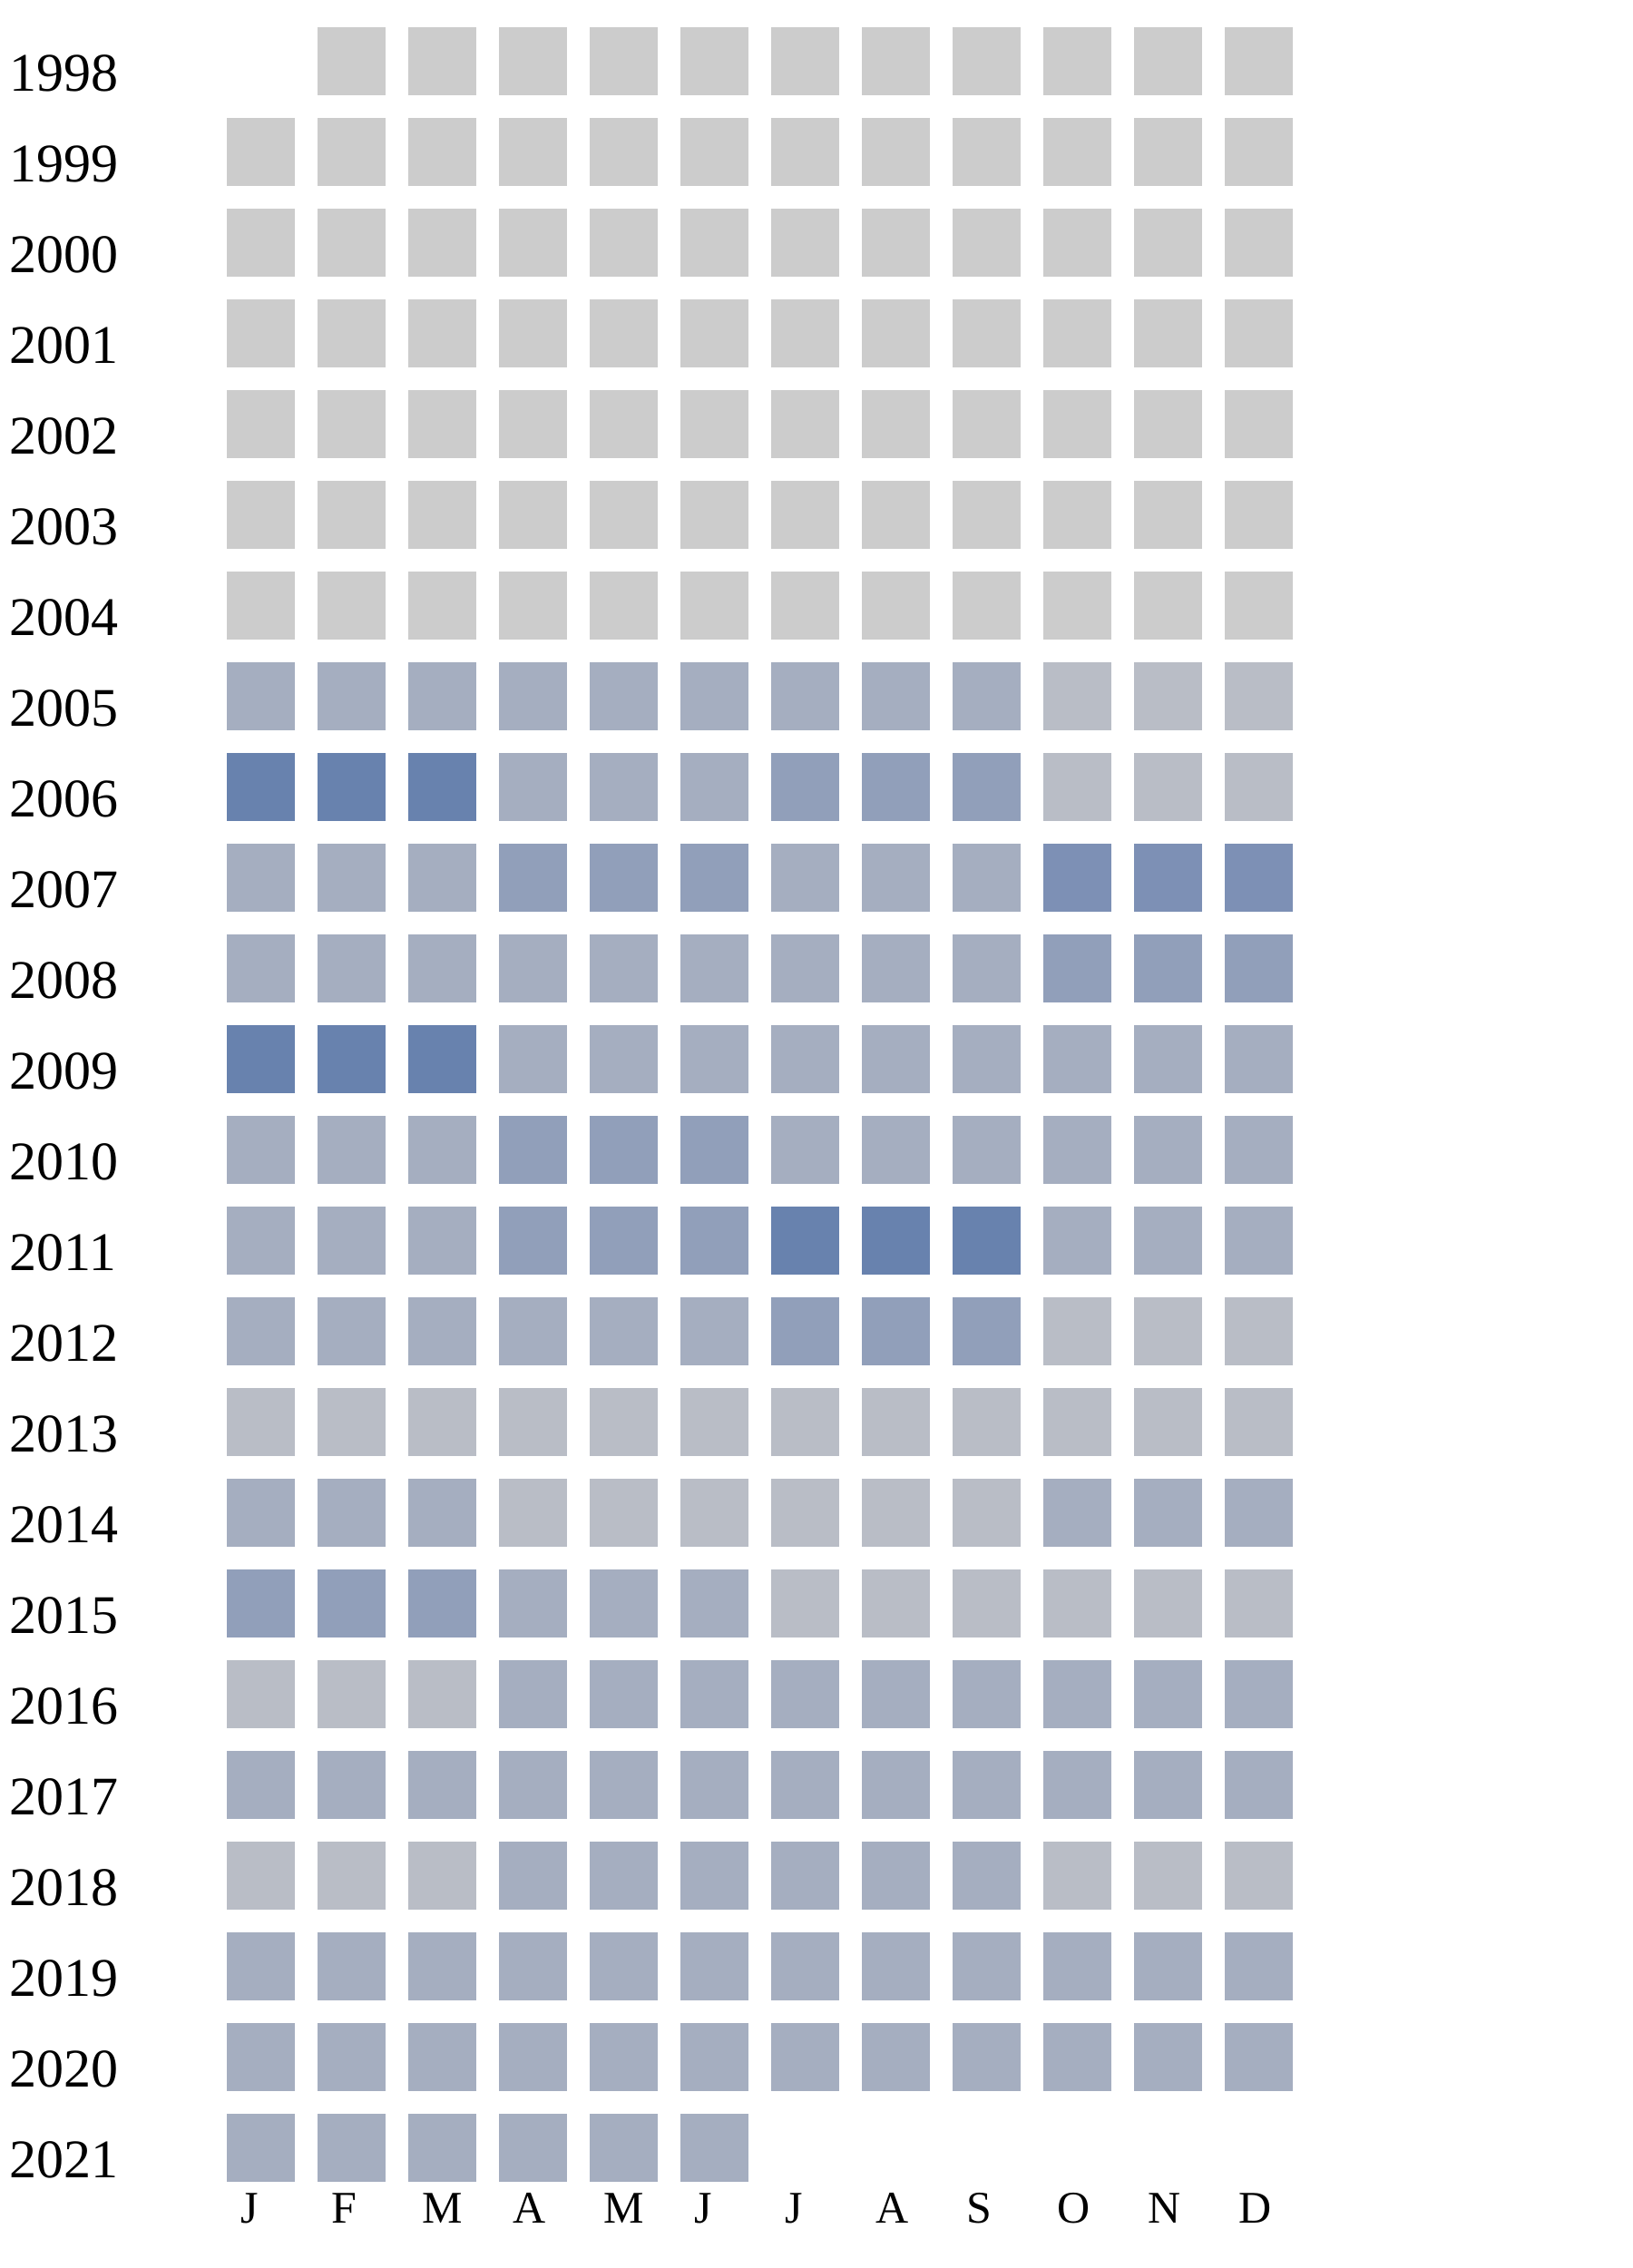
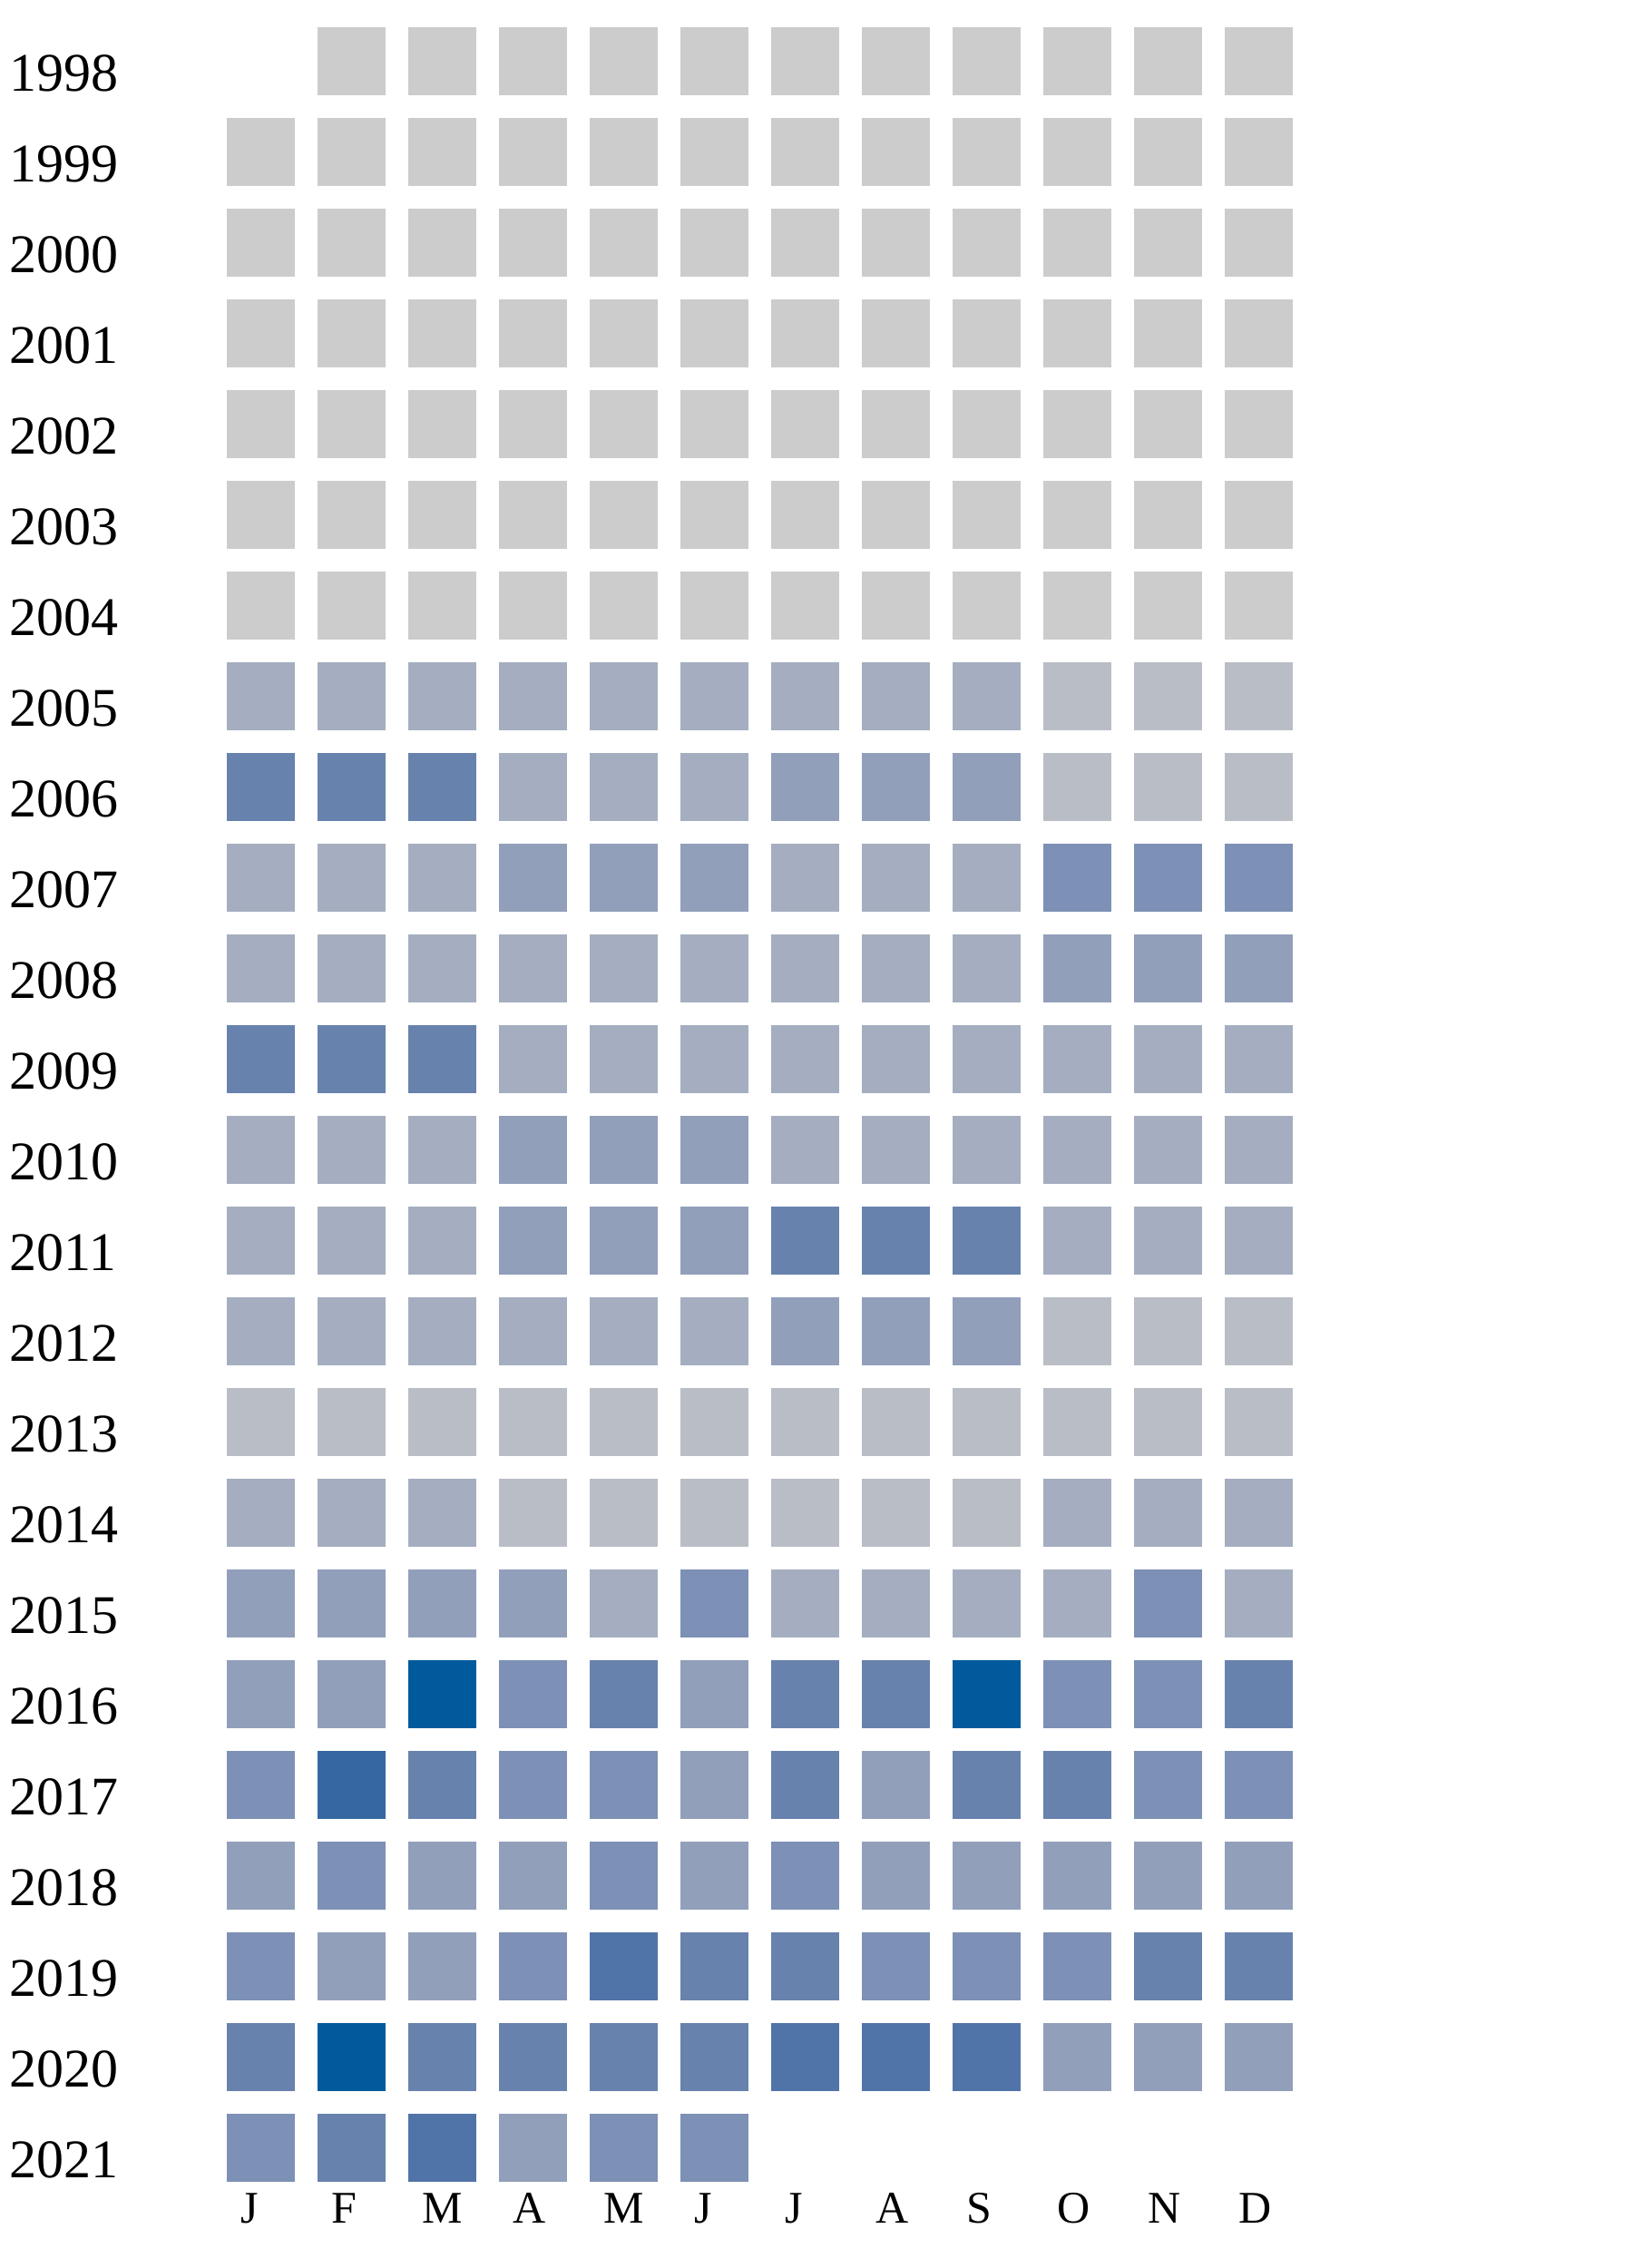
<svg xmlns="http://www.w3.org/2000/svg" width="360" height="500">
  <g transform="translate(0 0)">
    <text x="2" y="20">1998</text>
    <rect x="70" y="6" width="15" height="15" fill="#cccccc" />
    <rect x="90" y="6" width="15" height="15" fill="#cccccc" />
    <rect x="110" y="6" width="15" height="15" fill="#cccccc" />
    <rect x="130" y="6" width="15" height="15" fill="#cccccc" />
    <rect x="150" y="6" width="15" height="15" fill="#cccccc" />
    <rect x="170" y="6" width="15" height="15" fill="#cccccc" />
    <rect x="190" y="6" width="15" height="15" fill="#cccccc" />
    <rect x="210" y="6" width="15" height="15" fill="#cccccc" />
    <rect x="230" y="6" width="15" height="15" fill="#cccccc" />
    <rect x="250" y="6" width="15" height="15" fill="#cccccc" />
    <rect x="270" y="6" width="15" height="15" fill="#cccccc" />
  </g>
  <g transform="translate(0 20)">
    <text x="2" y="20">1999</text>
    <rect x="50" y="6" width="15" height="15" fill="#cccccc" />
    <rect x="70" y="6" width="15" height="15" fill="#cccccc" />
    <rect x="90" y="6" width="15" height="15" fill="#cccccc" />
    <rect x="110" y="6" width="15" height="15" fill="#cccccc" />
    <rect x="130" y="6" width="15" height="15" fill="#cccccc" />
    <rect x="150" y="6" width="15" height="15" fill="#cccccc" />
    <rect x="170" y="6" width="15" height="15" fill="#cccccc" />
    <rect x="190" y="6" width="15" height="15" fill="#cccccc" />
    <rect x="210" y="6" width="15" height="15" fill="#cccccc" />
    <rect x="230" y="6" width="15" height="15" fill="#cccccc" />
    <rect x="250" y="6" width="15" height="15" fill="#cccccc" />
    <rect x="270" y="6" width="15" height="15" fill="#cccccc" />
  </g>
  <g transform="translate(0 40)">
    <text x="2" y="20">2000</text>
    <rect x="50" y="6" width="15" height="15" fill="#cccccc" />
    <rect x="70" y="6" width="15" height="15" fill="#cccccc" />
    <rect x="90" y="6" width="15" height="15" fill="#cccccc" />
    <rect x="110" y="6" width="15" height="15" fill="#cccccc" />
    <rect x="130" y="6" width="15" height="15" fill="#cccccc" />
    <rect x="150" y="6" width="15" height="15" fill="#cccccc" />
    <rect x="170" y="6" width="15" height="15" fill="#cccccc" />
    <rect x="190" y="6" width="15" height="15" fill="#cccccc" />
    <rect x="210" y="6" width="15" height="15" fill="#cccccc" />
    <rect x="230" y="6" width="15" height="15" fill="#cccccc" />
    <rect x="250" y="6" width="15" height="15" fill="#cccccc" />
    <rect x="270" y="6" width="15" height="15" fill="#cccccc" />
  </g>
  <g transform="translate(0 60)">
    <text x="2" y="20">2001</text>
    <rect x="50" y="6" width="15" height="15" fill="#cccccc" />
    <rect x="70" y="6" width="15" height="15" fill="#cccccc" />
    <rect x="90" y="6" width="15" height="15" fill="#cccccc" />
    <rect x="110" y="6" width="15" height="15" fill="#cccccc" />
    <rect x="130" y="6" width="15" height="15" fill="#cccccc" />
    <rect x="150" y="6" width="15" height="15" fill="#cccccc" />
    <rect x="170" y="6" width="15" height="15" fill="#cccccc" />
    <rect x="190" y="6" width="15" height="15" fill="#cccccc" />
    <rect x="210" y="6" width="15" height="15" fill="#cccccc" />
    <rect x="230" y="6" width="15" height="15" fill="#cccccc" />
    <rect x="250" y="6" width="15" height="15" fill="#cccccc" />
    <rect x="270" y="6" width="15" height="15" fill="#cccccc" />
  </g>
  <g transform="translate(0 80)">
    <text x="2" y="20">2002</text>
    <rect x="50" y="6" width="15" height="15" fill="#cccccc" />
    <rect x="70" y="6" width="15" height="15" fill="#cccccc" />
    <rect x="90" y="6" width="15" height="15" fill="#cccccc" />
    <rect x="110" y="6" width="15" height="15" fill="#cccccc" />
    <rect x="130" y="6" width="15" height="15" fill="#cccccc" />
    <rect x="150" y="6" width="15" height="15" fill="#cccccc" />
    <rect x="170" y="6" width="15" height="15" fill="#cccccc" />
    <rect x="190" y="6" width="15" height="15" fill="#cccccc" />
    <rect x="210" y="6" width="15" height="15" fill="#cccccc" />
    <rect x="230" y="6" width="15" height="15" fill="#cccccc" />
    <rect x="250" y="6" width="15" height="15" fill="#cccccc" />
    <rect x="270" y="6" width="15" height="15" fill="#cccccc" />
  </g>
  <g transform="translate(0 100)">
    <text x="2" y="20">2003</text>
    <rect x="50" y="6" width="15" height="15" fill="#cccccc" />
    <rect x="70" y="6" width="15" height="15" fill="#cccccc" />
    <rect x="90" y="6" width="15" height="15" fill="#cccccc" />
    <rect x="110" y="6" width="15" height="15" fill="#cccccc" />
    <rect x="130" y="6" width="15" height="15" fill="#cccccc" />
    <rect x="150" y="6" width="15" height="15" fill="#cccccc" />
    <rect x="170" y="6" width="15" height="15" fill="#cccccc" />
    <rect x="190" y="6" width="15" height="15" fill="#cccccc" />
    <rect x="210" y="6" width="15" height="15" fill="#cccccc" />
    <rect x="230" y="6" width="15" height="15" fill="#cccccc" />
    <rect x="250" y="6" width="15" height="15" fill="#cccccc" />
    <rect x="270" y="6" width="15" height="15" fill="#cccccc" />
  </g>
  <g transform="translate(0 120)">
    <text x="2" y="20">2004</text>
    <rect x="50" y="6" width="15" height="15" fill="#cccccc" />
    <rect x="70" y="6" width="15" height="15" fill="#cccccc" />
    <rect x="90" y="6" width="15" height="15" fill="#cccccc" />
    <rect x="110" y="6" width="15" height="15" fill="#cccccc" />
    <rect x="130" y="6" width="15" height="15" fill="#cccccc" />
    <rect x="150" y="6" width="15" height="15" fill="#cccccc" />
    <rect x="170" y="6" width="15" height="15" fill="#cccccc" />
    <rect x="190" y="6" width="15" height="15" fill="#cccccc" />
    <rect x="210" y="6" width="15" height="15" fill="#cccccc" />
    <rect x="230" y="6" width="15" height="15" fill="#cccccc" />
    <rect x="250" y="6" width="15" height="15" fill="#cccccc" />
    <rect x="270" y="6" width="15" height="15" fill="#cccccc" />
  </g>
  <g transform="translate(0 140)">
    <text x="2" y="20">2005</text>
    <rect x="50" y="6" width="15" height="15" fill="#a5aec0" />
    <rect x="70" y="6" width="15" height="15" fill="#a5aec0" />
    <rect x="90" y="6" width="15" height="15" fill="#a5aec0" />
    <rect x="110" y="6" width="15" height="15" fill="#a5aec0" />
    <rect x="130" y="6" width="15" height="15" fill="#a5aec0" />
    <rect x="150" y="6" width="15" height="15" fill="#a5aec0" />
    <rect x="170" y="6" width="15" height="15" fill="#a5aec0" />
    <rect x="190" y="6" width="15" height="15" fill="#a5aec0" />
    <rect x="210" y="6" width="15" height="15" fill="#a5aec0" />
    <rect x="230" y="6" width="15" height="15" fill="#b9bdc6" />
    <rect x="250" y="6" width="15" height="15" fill="#b9bdc6" />
    <rect x="270" y="6" width="15" height="15" fill="#b9bdc6" />
  </g>
  <g transform="translate(0 160)">
    <text x="2" y="20">2006</text>
    <rect x="50" y="6" width="15" height="15" fill="#6882ae" />
    <rect x="70" y="6" width="15" height="15" fill="#6882ae" />
    <rect x="90" y="6" width="15" height="15" fill="#6882ae" />
    <rect x="110" y="6" width="15" height="15" fill="#a5aec0" />
    <rect x="130" y="6" width="15" height="15" fill="#a5aec0" />
    <rect x="150" y="6" width="15" height="15" fill="#a5aec0" />
    <rect x="170" y="6" width="15" height="15" fill="#919fba" />
    <rect x="190" y="6" width="15" height="15" fill="#919fba" />
    <rect x="210" y="6" width="15" height="15" fill="#919fba" />
    <rect x="230" y="6" width="15" height="15" fill="#b9bdc6" />
    <rect x="250" y="6" width="15" height="15" fill="#b9bdc6" />
    <rect x="270" y="6" width="15" height="15" fill="#b9bdc6" />
  </g>
  <g transform="translate(0 180)">
    <text x="2" y="20">2007</text>
    <rect x="50" y="6" width="15" height="15" fill="#a5aec0" />
    <rect x="70" y="6" width="15" height="15" fill="#a5aec0" />
    <rect x="90" y="6" width="15" height="15" fill="#a5aec0" />
    <rect x="110" y="6" width="15" height="15" fill="#919fba" />
    <rect x="130" y="6" width="15" height="15" fill="#919fba" />
    <rect x="150" y="6" width="15" height="15" fill="#919fba" />
    <rect x="170" y="6" width="15" height="15" fill="#a5aec0" />
    <rect x="190" y="6" width="15" height="15" fill="#a5aec0" />
    <rect x="210" y="6" width="15" height="15" fill="#a5aec0" />
    <rect x="230" y="6" width="15" height="15" fill="#7d90b5" />
    <rect x="250" y="6" width="15" height="15" fill="#7d90b5" />
    <rect x="270" y="6" width="15" height="15" fill="#7d90b5" />
  </g>
  <g transform="translate(0 200)">
    <text x="2" y="20">2008</text>
    <rect x="50" y="6" width="15" height="15" fill="#a5aec0" />
    <rect x="70" y="6" width="15" height="15" fill="#a5aec0" />
    <rect x="90" y="6" width="15" height="15" fill="#a5aec0" />
    <rect x="110" y="6" width="15" height="15" fill="#a5aec0" />
    <rect x="130" y="6" width="15" height="15" fill="#a5aec0" />
    <rect x="150" y="6" width="15" height="15" fill="#a5aec0" />
    <rect x="170" y="6" width="15" height="15" fill="#a5aec0" />
    <rect x="190" y="6" width="15" height="15" fill="#a5aec0" />
    <rect x="210" y="6" width="15" height="15" fill="#a5aec0" />
    <rect x="230" y="6" width="15" height="15" fill="#919fba" />
    <rect x="250" y="6" width="15" height="15" fill="#919fba" />
    <rect x="270" y="6" width="15" height="15" fill="#919fba" />
  </g>
  <g transform="translate(0 220)">
    <text x="2" y="20">2009</text>
    <rect x="50" y="6" width="15" height="15" fill="#6882ae" />
    <rect x="70" y="6" width="15" height="15" fill="#6882ae" />
    <rect x="90" y="6" width="15" height="15" fill="#6882ae" />
    <rect x="110" y="6" width="15" height="15" fill="#a5aec0" />
    <rect x="130" y="6" width="15" height="15" fill="#a5aec0" />
    <rect x="150" y="6" width="15" height="15" fill="#a5aec0" />
    <rect x="170" y="6" width="15" height="15" fill="#a5aec0" />
    <rect x="190" y="6" width="15" height="15" fill="#a5aec0" />
    <rect x="210" y="6" width="15" height="15" fill="#a5aec0" />
    <rect x="230" y="6" width="15" height="15" fill="#a5aec0" />
    <rect x="250" y="6" width="15" height="15" fill="#a5aec0" />
    <rect x="270" y="6" width="15" height="15" fill="#a5aec0" />
  </g>
  <g transform="translate(0 240)">
    <text x="2" y="20">2010</text>
    <rect x="50" y="6" width="15" height="15" fill="#a5aec0" />
    <rect x="70" y="6" width="15" height="15" fill="#a5aec0" />
    <rect x="90" y="6" width="15" height="15" fill="#a5aec0" />
    <rect x="110" y="6" width="15" height="15" fill="#919fba" />
    <rect x="130" y="6" width="15" height="15" fill="#919fba" />
    <rect x="150" y="6" width="15" height="15" fill="#919fba" />
    <rect x="170" y="6" width="15" height="15" fill="#a5aec0" />
    <rect x="190" y="6" width="15" height="15" fill="#a5aec0" />
    <rect x="210" y="6" width="15" height="15" fill="#a5aec0" />
    <rect x="230" y="6" width="15" height="15" fill="#a5aec0" />
    <rect x="250" y="6" width="15" height="15" fill="#a5aec0" />
    <rect x="270" y="6" width="15" height="15" fill="#a5aec0" />
  </g>
  <g transform="translate(0 260)">
    <text x="2" y="20">2011</text>
    <rect x="50" y="6" width="15" height="15" fill="#a5aec0" />
    <rect x="70" y="6" width="15" height="15" fill="#a5aec0" />
    <rect x="90" y="6" width="15" height="15" fill="#a5aec0" />
    <rect x="110" y="6" width="15" height="15" fill="#919fba" />
    <rect x="130" y="6" width="15" height="15" fill="#919fba" />
    <rect x="150" y="6" width="15" height="15" fill="#919fba" />
    <rect x="170" y="6" width="15" height="15" fill="#6882ae" />
    <rect x="190" y="6" width="15" height="15" fill="#6882ae" />
    <rect x="210" y="6" width="15" height="15" fill="#6882ae" />
    <rect x="230" y="6" width="15" height="15" fill="#a5aec0" />
    <rect x="250" y="6" width="15" height="15" fill="#a5aec0" />
    <rect x="270" y="6" width="15" height="15" fill="#a5aec0" />
  </g>
  <g transform="translate(0 280)">
    <text x="2" y="20">2012</text>
    <rect x="50" y="6" width="15" height="15" fill="#a5aec0" />
    <rect x="70" y="6" width="15" height="15" fill="#a5aec0" />
    <rect x="90" y="6" width="15" height="15" fill="#a5aec0" />
    <rect x="110" y="6" width="15" height="15" fill="#a5aec0" />
    <rect x="130" y="6" width="15" height="15" fill="#a5aec0" />
    <rect x="150" y="6" width="15" height="15" fill="#a5aec0" />
    <rect x="170" y="6" width="15" height="15" fill="#919fba" />
    <rect x="190" y="6" width="15" height="15" fill="#919fba" />
    <rect x="210" y="6" width="15" height="15" fill="#919fba" />
    <rect x="230" y="6" width="15" height="15" fill="#b9bdc6" />
    <rect x="250" y="6" width="15" height="15" fill="#b9bdc6" />
    <rect x="270" y="6" width="15" height="15" fill="#b9bdc6" />
  </g>
  <g transform="translate(0 300)">
    <text x="2" y="20">2013</text>
    <rect x="50" y="6" width="15" height="15" fill="#b9bdc6" />
    <rect x="70" y="6" width="15" height="15" fill="#b9bdc6" />
    <rect x="90" y="6" width="15" height="15" fill="#b9bdc6" />
    <rect x="110" y="6" width="15" height="15" fill="#b9bdc6" />
    <rect x="130" y="6" width="15" height="15" fill="#b9bdc6" />
    <rect x="150" y="6" width="15" height="15" fill="#b9bdc6" />
    <rect x="170" y="6" width="15" height="15" fill="#b9bdc6" />
    <rect x="190" y="6" width="15" height="15" fill="#b9bdc6" />
    <rect x="210" y="6" width="15" height="15" fill="#b9bdc6" />
    <rect x="230" y="6" width="15" height="15" fill="#b9bdc6" />
    <rect x="250" y="6" width="15" height="15" fill="#b9bdc6" />
    <rect x="270" y="6" width="15" height="15" fill="#b9bdc6" />
  </g>
  <g transform="translate(0 320)">
    <text x="2" y="20">2014</text>
    <rect x="50" y="6" width="15" height="15" fill="#a5aec0" />
    <rect x="70" y="6" width="15" height="15" fill="#a5aec0" />
    <rect x="90" y="6" width="15" height="15" fill="#a5aec0" />
    <rect x="110" y="6" width="15" height="15" fill="#b9bdc6" />
    <rect x="130" y="6" width="15" height="15" fill="#b9bdc6" />
    <rect x="150" y="6" width="15" height="15" fill="#b9bdc6" />
    <rect x="170" y="6" width="15" height="15" fill="#b9bdc6" />
    <rect x="190" y="6" width="15" height="15" fill="#b9bdc6" />
    <rect x="210" y="6" width="15" height="15" fill="#b9bdc6" />
    <rect x="230" y="6" width="15" height="15" fill="#a5aec0" />
    <rect x="250" y="6" width="15" height="15" fill="#a5aec0" />
    <rect x="270" y="6" width="15" height="15" fill="#a5aec0" />
  </g>
  <g transform="translate(0 340)">
    <text x="2" y="20">2015</text>
    <rect x="50" y="6" width="15" height="15" fill="#919fba" />
    <rect x="70" y="6" width="15" height="15" fill="#919fba" />
    <rect x="90" y="6" width="15" height="15" fill="#919fba" />
-     <rect x="110" y="6" width="15" height="15" fill="#a5aec0" />
-     <rect x="130" y="6" width="15" height="15" fill="#a5aec0" />
-     <rect x="150" y="6" width="15" height="15" fill="#a5aec0" />
-     <rect x="170" y="6" width="15" height="15" fill="#b9bdc6" />
-     <rect x="190" y="6" width="15" height="15" fill="#b9bdc6" />
-     <rect x="210" y="6" width="15" height="15" fill="#b9bdc6" />
-     <rect x="230" y="6" width="15" height="15" fill="#b9bdc6" />
-     <rect x="250" y="6" width="15" height="15" fill="#b9bdc6" />
-     <rect x="270" y="6" width="15" height="15" fill="#b9bdc6" />
+     <rect x="110" y="6" width="15" height="15" fill="#919fba" />
+     <rect x="130" y="6" width="15" height="15" fill="#a5aec0" />
+     <rect x="150" y="6" width="15" height="15" fill="#7d90b5" />
+     <rect x="170" y="6" width="15" height="15" fill="#a5aec0" />
+     <rect x="190" y="6" width="15" height="15" fill="#a5aec0" />
+     <rect x="210" y="6" width="15" height="15" fill="#a5aec0" />
+     <rect x="230" y="6" width="15" height="15" fill="#a5aec0" />
+     <rect x="250" y="6" width="15" height="15" fill="#7d90b5" />
+     <rect x="270" y="6" width="15" height="15" fill="#a5aec0" />
  </g>
  <g transform="translate(0 360)">
    <text x="2" y="20">2016</text>
-     <rect x="50" y="6" width="15" height="15" fill="#b9bdc6" />
-     <rect x="70" y="6" width="15" height="15" fill="#b9bdc6" />
-     <rect x="90" y="6" width="15" height="15" fill="#b9bdc6" />
-     <rect x="110" y="6" width="15" height="15" fill="#a5aec0" />
-     <rect x="130" y="6" width="15" height="15" fill="#a5aec0" />
-     <rect x="150" y="6" width="15" height="15" fill="#a5aec0" />
-     <rect x="170" y="6" width="15" height="15" fill="#a5aec0" />
-     <rect x="190" y="6" width="15" height="15" fill="#a5aec0" />
-     <rect x="210" y="6" width="15" height="15" fill="#a5aec0" />
-     <rect x="230" y="6" width="15" height="15" fill="#a5aec0" />
-     <rect x="250" y="6" width="15" height="15" fill="#a5aec0" />
-     <rect x="270" y="6" width="15" height="15" fill="#a5aec0" />
+     <rect x="50" y="6" width="15" height="15" fill="#919fba" />
+     <rect x="70" y="6" width="15" height="15" fill="#919fba" />
+     <rect x="90" y="6" width="15" height="15" fill="#005a9c" />
+     <rect x="110" y="6" width="15" height="15" fill="#7d90b5" />
+     <rect x="130" y="6" width="15" height="15" fill="#6882ae" />
+     <rect x="150" y="6" width="15" height="15" fill="#919fba" />
+     <rect x="170" y="6" width="15" height="15" fill="#6882ae" />
+     <rect x="190" y="6" width="15" height="15" fill="#6882ae" />
+     <rect x="210" y="6" width="15" height="15" fill="#005a9c" />
+     <rect x="230" y="6" width="15" height="15" fill="#7d90b5" />
+     <rect x="250" y="6" width="15" height="15" fill="#7d90b5" />
+     <rect x="270" y="6" width="15" height="15" fill="#6882ae" />
  </g>
  <g transform="translate(0 380)">
    <text x="2" y="20">2017</text>
-     <rect x="50" y="6" width="15" height="15" fill="#a5aec0" />
-     <rect x="70" y="6" width="15" height="15" fill="#a5aec0" />
-     <rect x="90" y="6" width="15" height="15" fill="#a5aec0" />
-     <rect x="110" y="6" width="15" height="15" fill="#a5aec0" />
-     <rect x="130" y="6" width="15" height="15" fill="#a5aec0" />
-     <rect x="150" y="6" width="15" height="15" fill="#a5aec0" />
-     <rect x="170" y="6" width="15" height="15" fill="#a5aec0" />
-     <rect x="190" y="6" width="15" height="15" fill="#a5aec0" />
-     <rect x="210" y="6" width="15" height="15" fill="#a5aec0" />
-     <rect x="230" y="6" width="15" height="15" fill="#a5aec0" />
-     <rect x="250" y="6" width="15" height="15" fill="#a5aec0" />
-     <rect x="270" y="6" width="15" height="15" fill="#a5aec0" />
+     <rect x="50" y="6" width="15" height="15" fill="#7d90b5" />
+     <rect x="70" y="6" width="15" height="15" fill="#3667a2" />
+     <rect x="90" y="6" width="15" height="15" fill="#6882ae" />
+     <rect x="110" y="6" width="15" height="15" fill="#7d90b5" />
+     <rect x="130" y="6" width="15" height="15" fill="#7d90b5" />
+     <rect x="150" y="6" width="15" height="15" fill="#919fba" />
+     <rect x="170" y="6" width="15" height="15" fill="#6882ae" />
+     <rect x="190" y="6" width="15" height="15" fill="#919fba" />
+     <rect x="210" y="6" width="15" height="15" fill="#6882ae" />
+     <rect x="230" y="6" width="15" height="15" fill="#6882ae" />
+     <rect x="250" y="6" width="15" height="15" fill="#7d90b5" />
+     <rect x="270" y="6" width="15" height="15" fill="#7d90b5" />
  </g>
  <g transform="translate(0 400)">
    <text x="2" y="20">2018</text>
-     <rect x="50" y="6" width="15" height="15" fill="#b9bdc6" />
-     <rect x="70" y="6" width="15" height="15" fill="#b9bdc6" />
-     <rect x="90" y="6" width="15" height="15" fill="#b9bdc6" />
-     <rect x="110" y="6" width="15" height="15" fill="#a5aec0" />
-     <rect x="130" y="6" width="15" height="15" fill="#a5aec0" />
-     <rect x="150" y="6" width="15" height="15" fill="#a5aec0" />
-     <rect x="170" y="6" width="15" height="15" fill="#a5aec0" />
-     <rect x="190" y="6" width="15" height="15" fill="#a5aec0" />
-     <rect x="210" y="6" width="15" height="15" fill="#a5aec0" />
-     <rect x="230" y="6" width="15" height="15" fill="#b9bdc6" />
-     <rect x="250" y="6" width="15" height="15" fill="#b9bdc6" />
-     <rect x="270" y="6" width="15" height="15" fill="#b9bdc6" />
+     <rect x="50" y="6" width="15" height="15" fill="#919fba" />
+     <rect x="70" y="6" width="15" height="15" fill="#7d90b5" />
+     <rect x="90" y="6" width="15" height="15" fill="#919fba" />
+     <rect x="110" y="6" width="15" height="15" fill="#919fba" />
+     <rect x="130" y="6" width="15" height="15" fill="#7d90b5" />
+     <rect x="150" y="6" width="15" height="15" fill="#919fba" />
+     <rect x="170" y="6" width="15" height="15" fill="#7d90b5" />
+     <rect x="190" y="6" width="15" height="15" fill="#919fba" />
+     <rect x="210" y="6" width="15" height="15" fill="#919fba" />
+     <rect x="230" y="6" width="15" height="15" fill="#919fba" />
+     <rect x="250" y="6" width="15" height="15" fill="#919fba" />
+     <rect x="270" y="6" width="15" height="15" fill="#919fba" />
  </g>
  <g transform="translate(0 420)">
    <text x="2" y="20">2019</text>
-     <rect x="50" y="6" width="15" height="15" fill="#a5aec0" />
-     <rect x="70" y="6" width="15" height="15" fill="#a5aec0" />
-     <rect x="90" y="6" width="15" height="15" fill="#a5aec0" />
-     <rect x="110" y="6" width="15" height="15" fill="#a5aec0" />
-     <rect x="130" y="6" width="15" height="15" fill="#a5aec0" />
-     <rect x="150" y="6" width="15" height="15" fill="#a5aec0" />
-     <rect x="170" y="6" width="15" height="15" fill="#a5aec0" />
-     <rect x="190" y="6" width="15" height="15" fill="#a5aec0" />
-     <rect x="210" y="6" width="15" height="15" fill="#a5aec0" />
-     <rect x="230" y="6" width="15" height="15" fill="#a5aec0" />
-     <rect x="250" y="6" width="15" height="15" fill="#a5aec0" />
-     <rect x="270" y="6" width="15" height="15" fill="#a5aec0" />
+     <rect x="50" y="6" width="15" height="15" fill="#7d90b5" />
+     <rect x="70" y="6" width="15" height="15" fill="#919fba" />
+     <rect x="90" y="6" width="15" height="15" fill="#919fba" />
+     <rect x="110" y="6" width="15" height="15" fill="#7d90b5" />
+     <rect x="130" y="6" width="15" height="15" fill="#5174a8" />
+     <rect x="150" y="6" width="15" height="15" fill="#6882ae" />
+     <rect x="170" y="6" width="15" height="15" fill="#6882ae" />
+     <rect x="190" y="6" width="15" height="15" fill="#7d90b5" />
+     <rect x="210" y="6" width="15" height="15" fill="#7d90b5" />
+     <rect x="230" y="6" width="15" height="15" fill="#7d90b5" />
+     <rect x="250" y="6" width="15" height="15" fill="#6882ae" />
+     <rect x="270" y="6" width="15" height="15" fill="#6882ae" />
  </g>
  <g transform="translate(0 440)">
    <text x="2" y="20">2020</text>
-     <rect x="50" y="6" width="15" height="15" fill="#a5aec0" />
-     <rect x="70" y="6" width="15" height="15" fill="#a5aec0" />
-     <rect x="90" y="6" width="15" height="15" fill="#a5aec0" />
-     <rect x="110" y="6" width="15" height="15" fill="#a5aec0" />
-     <rect x="130" y="6" width="15" height="15" fill="#a5aec0" />
-     <rect x="150" y="6" width="15" height="15" fill="#a5aec0" />
-     <rect x="170" y="6" width="15" height="15" fill="#a5aec0" />
-     <rect x="190" y="6" width="15" height="15" fill="#a5aec0" />
-     <rect x="210" y="6" width="15" height="15" fill="#a5aec0" />
-     <rect x="230" y="6" width="15" height="15" fill="#a5aec0" />
-     <rect x="250" y="6" width="15" height="15" fill="#a5aec0" />
-     <rect x="270" y="6" width="15" height="15" fill="#a5aec0" />
+     <rect x="50" y="6" width="15" height="15" fill="#6882ae" />
+     <rect x="70" y="6" width="15" height="15" fill="#005a9c" />
+     <rect x="90" y="6" width="15" height="15" fill="#6882ae" />
+     <rect x="110" y="6" width="15" height="15" fill="#6882ae" />
+     <rect x="130" y="6" width="15" height="15" fill="#6882ae" />
+     <rect x="150" y="6" width="15" height="15" fill="#6882ae" />
+     <rect x="170" y="6" width="15" height="15" fill="#5174a8" />
+     <rect x="190" y="6" width="15" height="15" fill="#5174a8" />
+     <rect x="210" y="6" width="15" height="15" fill="#5174a8" />
+     <rect x="230" y="6" width="15" height="15" fill="#919fba" />
+     <rect x="250" y="6" width="15" height="15" fill="#919fba" />
+     <rect x="270" y="6" width="15" height="15" fill="#919fba" />
  </g>
  <g transform="translate(0 460)">
    <text x="2" y="20">2021</text>
-     <rect x="50" y="6" width="15" height="15" fill="#a5aec0" />
-     <rect x="70" y="6" width="15" height="15" fill="#a5aec0" />
-     <rect x="90" y="6" width="15" height="15" fill="#a5aec0" />
-     <rect x="110" y="6" width="15" height="15" fill="#a5aec0" />
-     <rect x="130" y="6" width="15" height="15" fill="#a5aec0" />
-     <rect x="150" y="6" width="15" height="15" fill="#a5aec0" />
+     <rect x="50" y="6" width="15" height="15" fill="#7d90b5" />
+     <rect x="70" y="6" width="15" height="15" fill="#6882ae" />
+     <rect x="90" y="6" width="15" height="15" fill="#5174a8" />
+     <rect x="110" y="6" width="15" height="15" fill="#919fba" />
+     <rect x="130" y="6" width="15" height="15" fill="#7d90b5" />
+     <rect x="150" y="6" width="15" height="15" fill="#7d90b5" />
  </g>
  <text style="font-size: 10px; text-align: center" x="53" y="490">J</text>
  <text style="font-size: 10px; text-align: center" x="73" y="490">F</text>
  <text style="font-size: 10px; text-align: center" x="93" y="490">M</text>
  <text style="font-size: 10px; text-align: center" x="113" y="490">A</text>
  <text style="font-size: 10px; text-align: center" x="133" y="490">M</text>
  <text style="font-size: 10px; text-align: center" x="153" y="490">J</text>
  <text style="font-size: 10px; text-align: center" x="173" y="490">J</text>
  <text style="font-size: 10px; text-align: center" x="193" y="490">A</text>
  <text style="font-size: 10px; text-align: center" x="213" y="490">S</text>
  <text style="font-size: 10px; text-align: center" x="233" y="490">O</text>
  <text style="font-size: 10px; text-align: center" x="253" y="490">N</text>
  <text style="font-size: 10px; text-align: center" x="273" y="490">D</text>
  <text style="font-size: 10px;" x="155" y="509">Less</text>
  <rect fill="#b9bdc6" width="10" height="10" x="180" y="500" />
  <rect fill="#919fba" width="10" height="10" x="195" y="500" />
  <rect fill="#6882ae" width="10" height="10" x="210" y="500" />
  <rect fill="#005a9c" width="10" height="10" x="225" y="500" />
  <text x="240" y="509" style="font-size: 10px;">More</text>
</svg>
